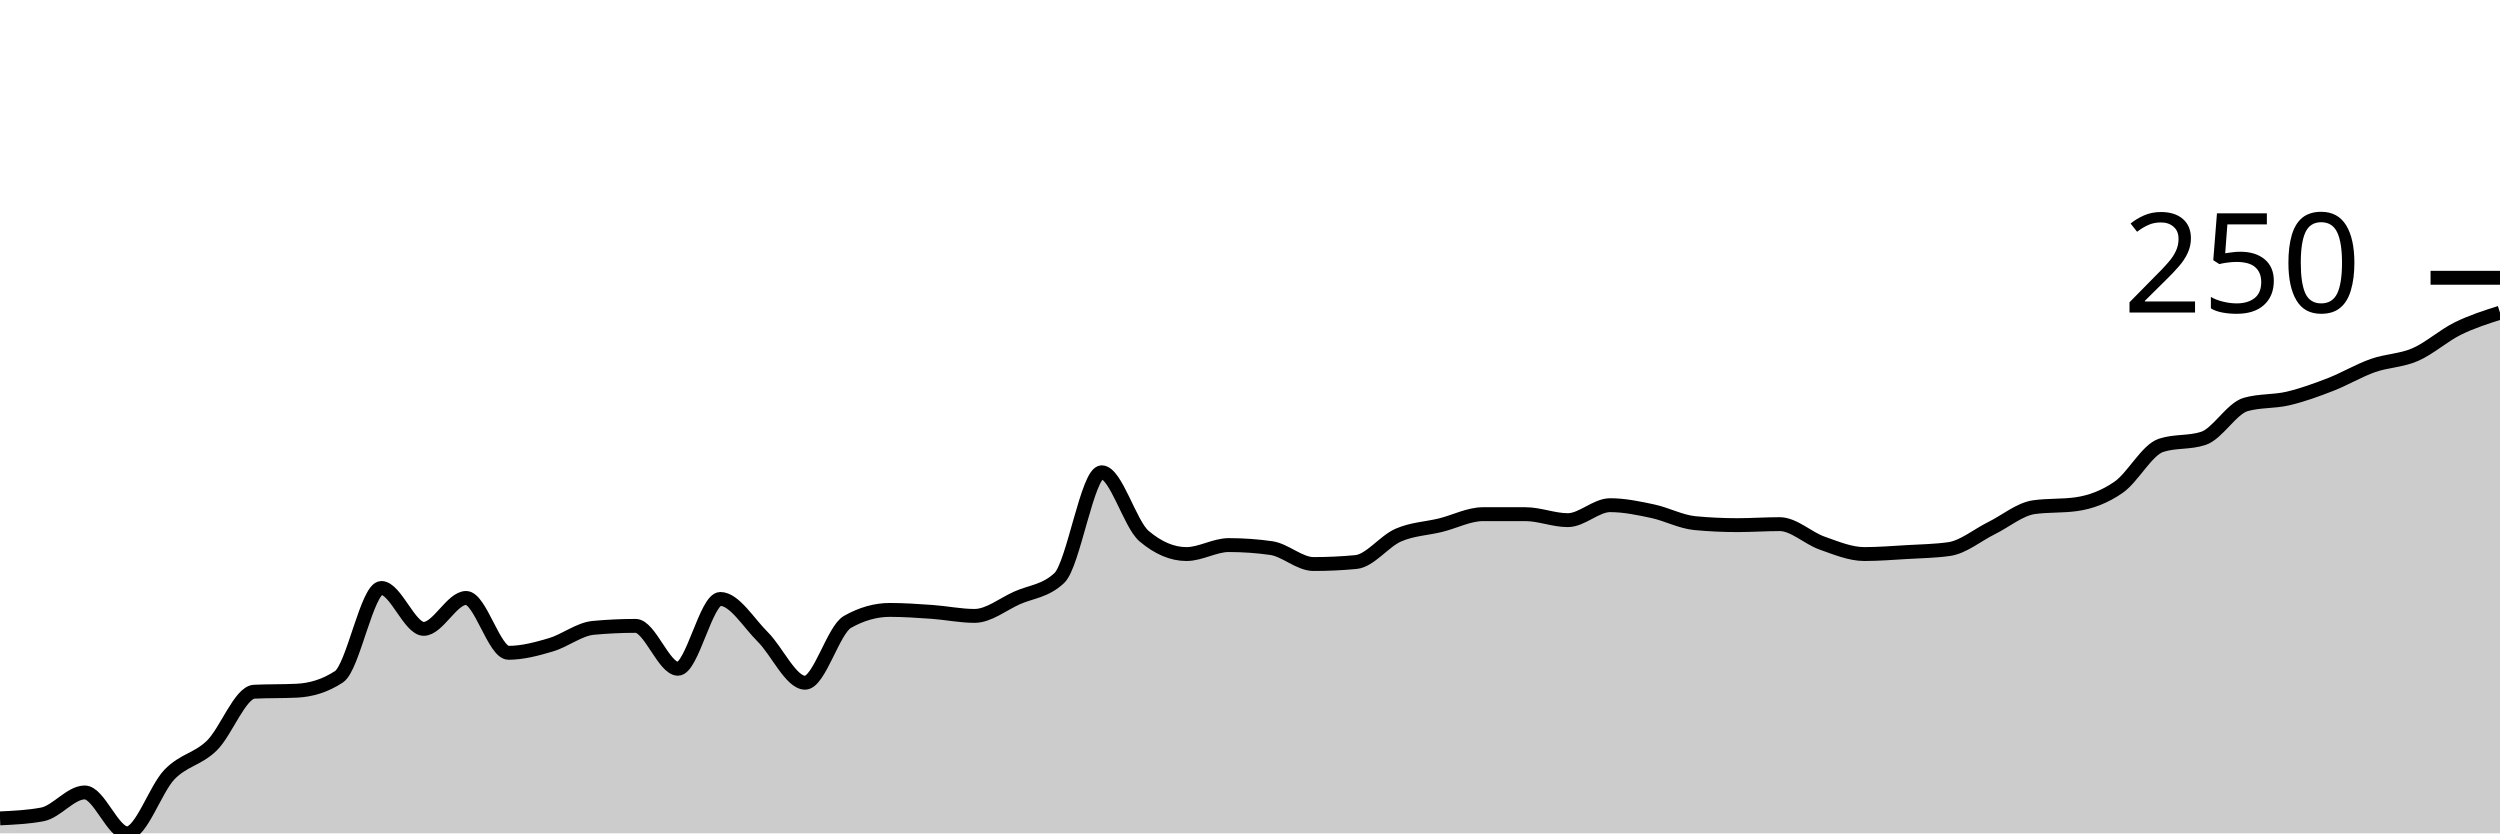
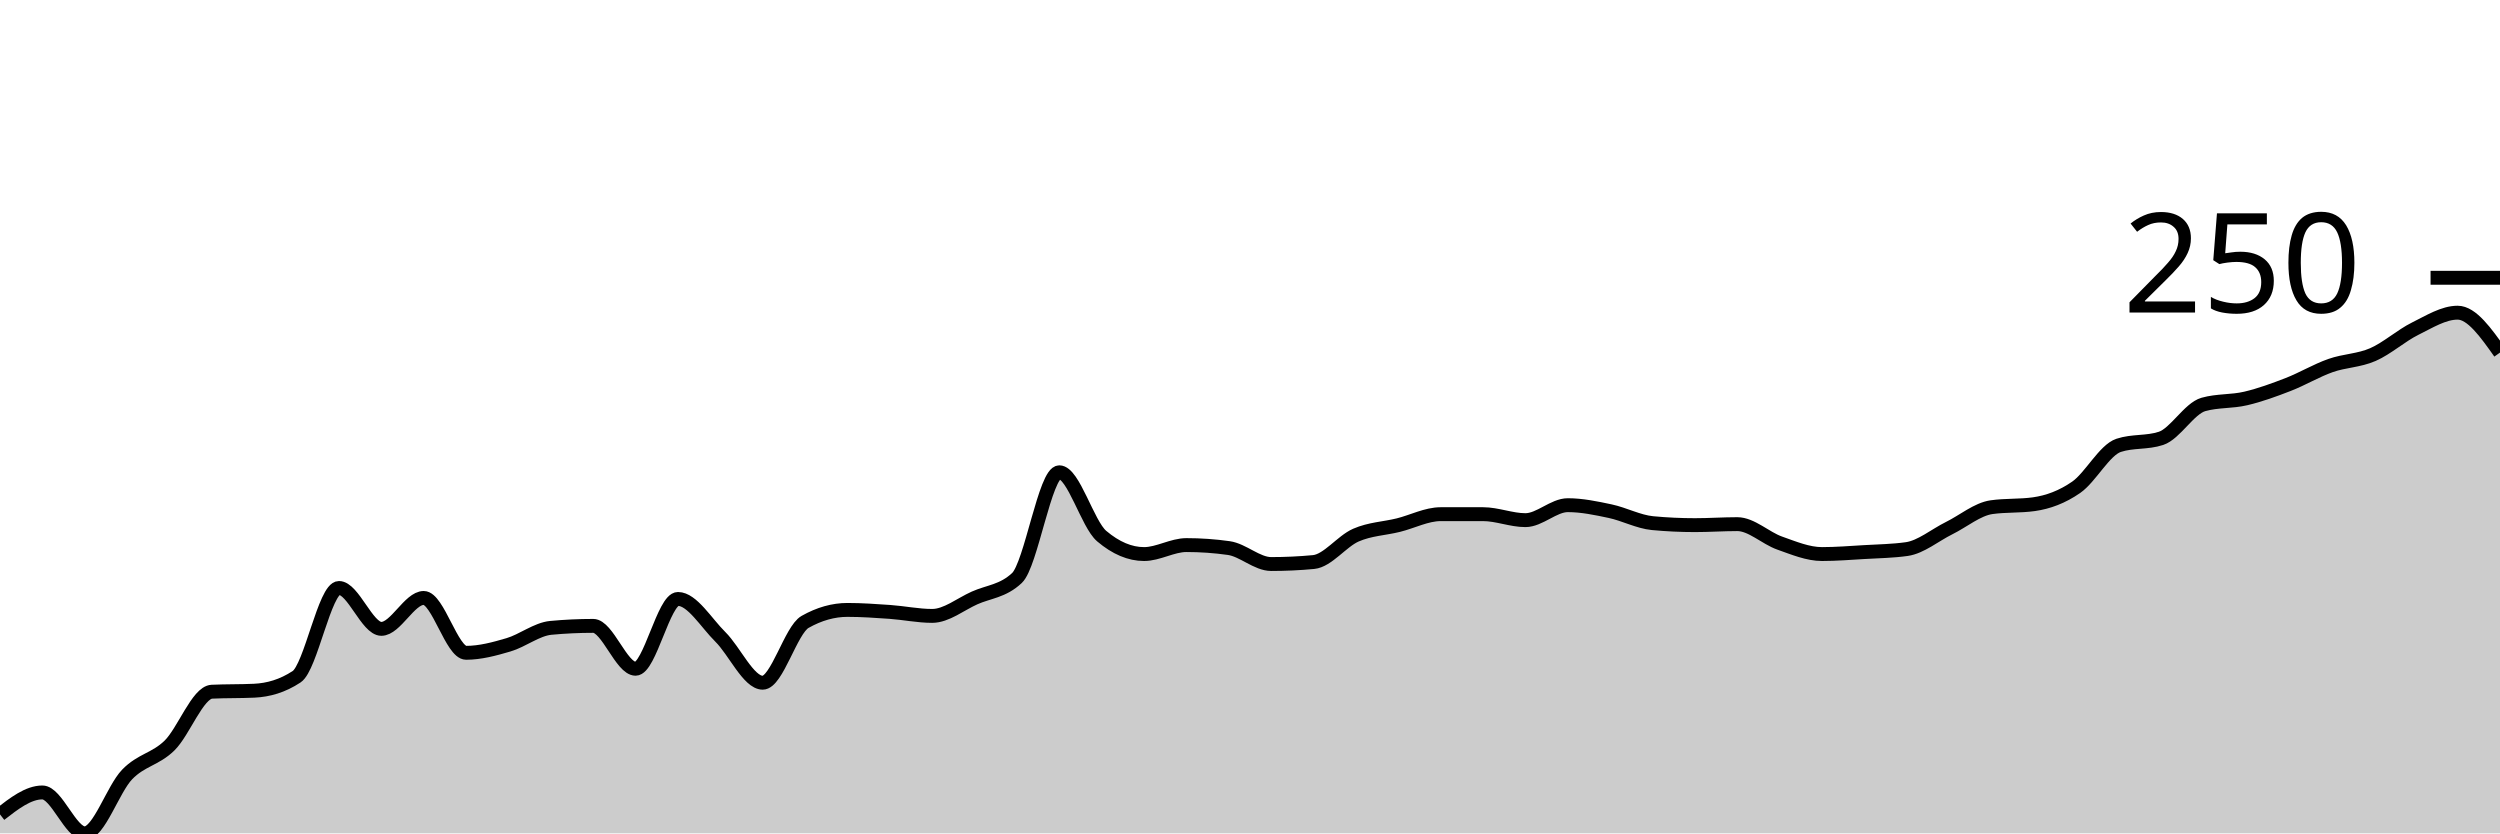
<svg xmlns="http://www.w3.org/2000/svg" viewBox="0 0 180 60">
  <g transform="translate(0,20)">
-     <path class="area" fill="rgba(0, 0, 0, 0.2)" d="M0,38.923C1.017,38.875,2.034,38.827,3.051,38.636C4.068,38.444,5.085,37.056,6.102,37.056C7.119,37.056,8.136,40,9.153,40C10.169,40,11.186,36.816,12.203,35.763C13.22,34.71,14.237,34.674,15.254,33.68C16.271,32.687,17.288,29.85,18.305,29.803C19.322,29.755,20.339,29.779,21.356,29.731C22.373,29.683,23.39,29.396,24.407,28.725C25.424,28.055,26.441,22.334,27.458,22.334C28.475,22.334,29.492,25.278,30.508,25.278C31.525,25.278,32.542,23.052,33.559,23.052C34.576,23.052,35.593,27.002,36.61,27.002C37.627,27.002,38.644,26.727,39.661,26.427C40.678,26.128,41.695,25.302,42.712,25.206C43.729,25.111,44.746,25.063,45.763,25.063C46.78,25.063,47.797,28.151,48.814,28.151C49.831,28.151,50.847,23.124,51.864,23.124C52.881,23.124,53.898,24.847,54.915,25.853C55.932,26.858,56.949,29.156,57.966,29.156C58.983,29.156,60,25.35,61.017,24.776C62.034,24.201,63.051,23.914,64.068,23.914C65.085,23.914,66.102,23.986,67.119,24.057C68.136,24.129,69.153,24.345,70.169,24.345C71.186,24.345,72.203,23.507,73.22,23.052C74.237,22.597,75.254,22.573,76.271,21.616C77.288,20.658,78.305,14.004,79.322,14.004C80.339,14.004,81.356,17.738,82.373,18.6C83.39,19.461,84.407,19.892,85.424,19.892C86.441,19.892,87.458,19.246,88.475,19.246C89.492,19.246,90.508,19.318,91.525,19.461C92.542,19.605,93.559,20.61,94.576,20.61C95.593,20.61,96.61,20.563,97.627,20.467C98.644,20.371,99.661,18.971,100.678,18.528C101.695,18.085,102.712,18.061,103.729,17.81C104.746,17.558,105.763,17.02,106.78,17.02C107.797,17.02,108.814,17.02,109.831,17.02C110.847,17.02,111.864,17.451,112.881,17.451C113.898,17.451,114.915,16.373,115.932,16.373C116.949,16.373,117.966,16.589,118.983,16.804C120,17.02,121.017,17.57,122.034,17.666C123.051,17.762,124.068,17.81,125.085,17.81C126.102,17.81,127.119,17.738,128.136,17.738C129.153,17.738,130.169,18.743,131.186,19.102C132.203,19.461,133.22,19.892,134.237,19.892C135.254,19.892,136.271,19.808,137.288,19.749C138.305,19.689,139.322,19.677,140.339,19.533C141.356,19.39,142.373,18.528,143.39,18.025C144.407,17.522,145.424,16.661,146.441,16.517C147.458,16.373,148.475,16.445,149.492,16.302C150.508,16.158,151.525,15.787,152.542,15.081C153.559,14.375,154.576,12.4,155.593,12.065C156.61,11.73,157.627,11.897,158.644,11.562C159.661,11.227,160.678,9.408,161.695,9.12C162.712,8.833,163.729,8.929,164.746,8.689C165.763,8.45,166.78,8.079,167.797,7.684C168.814,7.289,169.831,6.679,170.847,6.32C171.864,5.961,172.881,5.972,173.898,5.53C174.915,5.087,175.932,4.165,176.949,3.662C177.966,3.16,178.983,2.837,180,2.513L180,40C178.983,40,177.966,40,176.949,40C175.932,40,174.915,40,173.898,40C172.881,40,171.864,40,170.847,40C169.831,40,168.814,40,167.797,40C166.78,40,165.763,40,164.746,40C163.729,40,162.712,40,161.695,40C160.678,40,159.661,40,158.644,40C157.627,40,156.61,40,155.593,40C154.576,40,153.559,40,152.542,40C151.525,40,150.508,40,149.492,40C148.475,40,147.458,40,146.441,40C145.424,40,144.407,40,143.39,40C142.373,40,141.356,40,140.339,40C139.322,40,138.305,40,137.288,40C136.271,40,135.254,40,134.237,40C133.22,40,132.203,40,131.186,40C130.169,40,129.153,40,128.136,40C127.119,40,126.102,40,125.085,40C124.068,40,123.051,40,122.034,40C121.017,40,120,40,118.983,40C117.966,40,116.949,40,115.932,40C114.915,40,113.898,40,112.881,40C111.864,40,110.847,40,109.831,40C108.814,40,107.797,40,106.78,40C105.763,40,104.746,40,103.729,40C102.712,40,101.695,40,100.678,40C99.661,40,98.644,40,97.627,40C96.61,40,95.593,40,94.576,40C93.559,40,92.542,40,91.525,40C90.508,40,89.492,40,88.475,40C87.458,40,86.441,40,85.424,40C84.407,40,83.39,40,82.373,40C81.356,40,80.339,40,79.322,40C78.305,40,77.288,40,76.271,40C75.254,40,74.237,40,73.22,40C72.203,40,71.186,40,70.169,40C69.153,40,68.136,40,67.119,40C66.102,40,65.085,40,64.068,40C63.051,40,62.034,40,61.017,40C60,40,58.983,40,57.966,40C56.949,40,55.932,40,54.915,40C53.898,40,52.881,40,51.864,40C50.847,40,49.831,40,48.814,40C47.797,40,46.78,40,45.763,40C44.746,40,43.729,40,42.712,40C41.695,40,40.678,40,39.661,40C38.644,40,37.627,40,36.61,40C35.593,40,34.576,40,33.559,40C32.542,40,31.525,40,30.508,40C29.492,40,28.475,40,27.458,40C26.441,40,25.424,40,24.407,40C23.39,40,22.373,40,21.356,40C20.339,40,19.322,40,18.305,40C17.288,40,16.271,40,15.254,40C14.237,40,13.22,40,12.203,40C11.186,40,10.169,40,9.153,40C8.136,40,7.119,40,6.102,40C5.085,40,4.068,40,3.051,40C2.034,40,1.017,40,0,40Z" />
-     <path class="line" stroke="black" fill="none" d="M0,38.923C1.017,38.875,2.034,38.827,3.051,38.636C4.068,38.444,5.085,37.056,6.102,37.056C7.119,37.056,8.136,40,9.153,40C10.169,40,11.186,36.816,12.203,35.763C13.22,34.71,14.237,34.674,15.254,33.68C16.271,32.687,17.288,29.85,18.305,29.803C19.322,29.755,20.339,29.779,21.356,29.731C22.373,29.683,23.39,29.396,24.407,28.725C25.424,28.055,26.441,22.334,27.458,22.334C28.475,22.334,29.492,25.278,30.508,25.278C31.525,25.278,32.542,23.052,33.559,23.052C34.576,23.052,35.593,27.002,36.61,27.002C37.627,27.002,38.644,26.727,39.661,26.427C40.678,26.128,41.695,25.302,42.712,25.206C43.729,25.111,44.746,25.063,45.763,25.063C46.78,25.063,47.797,28.151,48.814,28.151C49.831,28.151,50.847,23.124,51.864,23.124C52.881,23.124,53.898,24.847,54.915,25.853C55.932,26.858,56.949,29.156,57.966,29.156C58.983,29.156,60,25.35,61.017,24.776C62.034,24.201,63.051,23.914,64.068,23.914C65.085,23.914,66.102,23.986,67.119,24.057C68.136,24.129,69.153,24.345,70.169,24.345C71.186,24.345,72.203,23.507,73.22,23.052C74.237,22.597,75.254,22.573,76.271,21.616C77.288,20.658,78.305,14.004,79.322,14.004C80.339,14.004,81.356,17.738,82.373,18.6C83.39,19.461,84.407,19.892,85.424,19.892C86.441,19.892,87.458,19.246,88.475,19.246C89.492,19.246,90.508,19.318,91.525,19.461C92.542,19.605,93.559,20.61,94.576,20.61C95.593,20.61,96.61,20.563,97.627,20.467C98.644,20.371,99.661,18.971,100.678,18.528C101.695,18.085,102.712,18.061,103.729,17.81C104.746,17.558,105.763,17.02,106.78,17.02C107.797,17.02,108.814,17.02,109.831,17.02C110.847,17.02,111.864,17.451,112.881,17.451C113.898,17.451,114.915,16.373,115.932,16.373C116.949,16.373,117.966,16.589,118.983,16.804C120,17.02,121.017,17.57,122.034,17.666C123.051,17.762,124.068,17.81,125.085,17.81C126.102,17.81,127.119,17.738,128.136,17.738C129.153,17.738,130.169,18.743,131.186,19.102C132.203,19.461,133.22,19.892,134.237,19.892C135.254,19.892,136.271,19.808,137.288,19.749C138.305,19.689,139.322,19.677,140.339,19.533C141.356,19.39,142.373,18.528,143.39,18.025C144.407,17.522,145.424,16.661,146.441,16.517C147.458,16.373,148.475,16.445,149.492,16.302C150.508,16.158,151.525,15.787,152.542,15.081C153.559,14.375,154.576,12.4,155.593,12.065C156.61,11.73,157.627,11.897,158.644,11.562C159.661,11.227,160.678,9.408,161.695,9.12C162.712,8.833,163.729,8.929,164.746,8.689C165.763,8.45,166.78,8.079,167.797,7.684C168.814,7.289,169.831,6.679,170.847,6.32C171.864,5.961,172.881,5.972,173.898,5.53C174.915,5.087,175.932,4.165,176.949,3.662C177.966,3.16,178.983,2.837,180,2.513" />
+     <path class="area" fill="rgba(0, 0, 0, 0.2)" d="M0,38.636C1.017,37.846,2.034,37.056,3.051,37.056C4.068,37.056,5.085,40,6.102,40C7.119,40,8.136,36.816,9.153,35.763C10.169,34.71,11.186,34.674,12.203,33.68C13.22,32.687,14.237,29.85,15.254,29.803C16.271,29.755,17.288,29.779,18.305,29.731C19.322,29.683,20.339,29.396,21.356,28.725C22.373,28.055,23.39,22.334,24.407,22.334C25.424,22.334,26.441,25.278,27.458,25.278C28.475,25.278,29.492,23.052,30.508,23.052C31.525,23.052,32.542,27.002,33.559,27.002C34.576,27.002,35.593,26.727,36.61,26.427C37.627,26.128,38.644,25.302,39.661,25.206C40.678,25.111,41.695,25.063,42.712,25.063C43.729,25.063,44.746,28.151,45.763,28.151C46.78,28.151,47.797,23.124,48.814,23.124C49.831,23.124,50.847,24.847,51.864,25.853C52.881,26.858,53.898,29.156,54.915,29.156C55.932,29.156,56.949,25.35,57.966,24.776C58.983,24.201,60,23.914,61.017,23.914C62.034,23.914,63.051,23.986,64.068,24.057C65.085,24.129,66.102,24.345,67.119,24.345C68.136,24.345,69.153,23.507,70.169,23.052C71.186,22.597,72.203,22.573,73.22,21.616C74.237,20.658,75.254,14.004,76.271,14.004C77.288,14.004,78.305,17.738,79.322,18.6C80.339,19.461,81.356,19.892,82.373,19.892C83.39,19.892,84.407,19.246,85.424,19.246C86.441,19.246,87.458,19.318,88.475,19.461C89.492,19.605,90.508,20.61,91.525,20.61C92.542,20.61,93.559,20.563,94.576,20.467C95.593,20.371,96.61,18.971,97.627,18.528C98.644,18.085,99.661,18.061,100.678,17.81C101.695,17.558,102.712,17.02,103.729,17.02C104.746,17.02,105.763,17.02,106.78,17.02C107.797,17.02,108.814,17.451,109.831,17.451C110.847,17.451,111.864,16.373,112.881,16.373C113.898,16.373,114.915,16.589,115.932,16.804C116.949,17.02,117.966,17.57,118.983,17.666C120,17.762,121.017,17.81,122.034,17.81C123.051,17.81,124.068,17.738,125.085,17.738C126.102,17.738,127.119,18.743,128.136,19.102C129.153,19.461,130.169,19.892,131.186,19.892C132.203,19.892,133.22,19.808,134.237,19.749C135.254,19.689,136.271,19.677,137.288,19.533C138.305,19.39,139.322,18.528,140.339,18.025C141.356,17.522,142.373,16.661,143.39,16.517C144.407,16.373,145.424,16.445,146.441,16.302C147.458,16.158,148.475,15.787,149.492,15.081C150.508,14.375,151.525,12.4,152.542,12.065C153.559,11.73,154.576,11.897,155.593,11.562C156.61,11.227,157.627,9.408,158.644,9.12C159.661,8.833,160.678,8.929,161.695,8.689C162.712,8.45,163.729,8.079,164.746,7.684C165.763,7.289,166.78,6.679,167.797,6.32C168.814,5.961,169.831,5.972,170.847,5.53C171.864,5.087,172.881,4.165,173.898,3.662C174.915,3.16,175.932,2.513,176.949,2.513C177.966,2.513,178.983,3.95,180,5.386L180,40C178.983,40,177.966,40,176.949,40C175.932,40,174.915,40,173.898,40C172.881,40,171.864,40,170.847,40C169.831,40,168.814,40,167.797,40C166.78,40,165.763,40,164.746,40C163.729,40,162.712,40,161.695,40C160.678,40,159.661,40,158.644,40C157.627,40,156.61,40,155.593,40C154.576,40,153.559,40,152.542,40C151.525,40,150.508,40,149.492,40C148.475,40,147.458,40,146.441,40C145.424,40,144.407,40,143.39,40C142.373,40,141.356,40,140.339,40C139.322,40,138.305,40,137.288,40C136.271,40,135.254,40,134.237,40C133.22,40,132.203,40,131.186,40C130.169,40,129.153,40,128.136,40C127.119,40,126.102,40,125.085,40C124.068,40,123.051,40,122.034,40C121.017,40,120,40,118.983,40C117.966,40,116.949,40,115.932,40C114.915,40,113.898,40,112.881,40C111.864,40,110.847,40,109.831,40C108.814,40,107.797,40,106.78,40C105.763,40,104.746,40,103.729,40C102.712,40,101.695,40,100.678,40C99.661,40,98.644,40,97.627,40C96.61,40,95.593,40,94.576,40C93.559,40,92.542,40,91.525,40C90.508,40,89.492,40,88.475,40C87.458,40,86.441,40,85.424,40C84.407,40,83.39,40,82.373,40C81.356,40,80.339,40,79.322,40C78.305,40,77.288,40,76.271,40C75.254,40,74.237,40,73.22,40C72.203,40,71.186,40,70.169,40C69.153,40,68.136,40,67.119,40C66.102,40,65.085,40,64.068,40C63.051,40,62.034,40,61.017,40C60,40,58.983,40,57.966,40C56.949,40,55.932,40,54.915,40C53.898,40,52.881,40,51.864,40C50.847,40,49.831,40,48.814,40C47.797,40,46.78,40,45.763,40C44.746,40,43.729,40,42.712,40C41.695,40,40.678,40,39.661,40C38.644,40,37.627,40,36.61,40C35.593,40,34.576,40,33.559,40C32.542,40,31.525,40,30.508,40C29.492,40,28.475,40,27.458,40C26.441,40,25.424,40,24.407,40C23.39,40,22.373,40,21.356,40C20.339,40,19.322,40,18.305,40C17.288,40,16.271,40,15.254,40C14.237,40,13.22,40,12.203,40C11.186,40,10.169,40,9.153,40C8.136,40,7.119,40,6.102,40C5.085,40,4.068,40,3.051,40C2.034,40,1.017,40,0,40Z" />
+     <path class="line" stroke="black" fill="none" d="M0,38.636C1.017,37.846,2.034,37.056,3.051,37.056C4.068,37.056,5.085,40,6.102,40C7.119,40,8.136,36.816,9.153,35.763C10.169,34.71,11.186,34.674,12.203,33.68C13.22,32.687,14.237,29.85,15.254,29.803C16.271,29.755,17.288,29.779,18.305,29.731C19.322,29.683,20.339,29.396,21.356,28.725C22.373,28.055,23.39,22.334,24.407,22.334C25.424,22.334,26.441,25.278,27.458,25.278C28.475,25.278,29.492,23.052,30.508,23.052C31.525,23.052,32.542,27.002,33.559,27.002C34.576,27.002,35.593,26.727,36.61,26.427C37.627,26.128,38.644,25.302,39.661,25.206C40.678,25.111,41.695,25.063,42.712,25.063C43.729,25.063,44.746,28.151,45.763,28.151C46.78,28.151,47.797,23.124,48.814,23.124C49.831,23.124,50.847,24.847,51.864,25.853C52.881,26.858,53.898,29.156,54.915,29.156C55.932,29.156,56.949,25.35,57.966,24.776C58.983,24.201,60,23.914,61.017,23.914C62.034,23.914,63.051,23.986,64.068,24.057C65.085,24.129,66.102,24.345,67.119,24.345C68.136,24.345,69.153,23.507,70.169,23.052C71.186,22.597,72.203,22.573,73.22,21.616C74.237,20.658,75.254,14.004,76.271,14.004C77.288,14.004,78.305,17.738,79.322,18.6C80.339,19.461,81.356,19.892,82.373,19.892C83.39,19.892,84.407,19.246,85.424,19.246C86.441,19.246,87.458,19.318,88.475,19.461C89.492,19.605,90.508,20.61,91.525,20.61C92.542,20.61,93.559,20.563,94.576,20.467C95.593,20.371,96.61,18.971,97.627,18.528C98.644,18.085,99.661,18.061,100.678,17.81C101.695,17.558,102.712,17.02,103.729,17.02C104.746,17.02,105.763,17.02,106.78,17.02C107.797,17.02,108.814,17.451,109.831,17.451C110.847,17.451,111.864,16.373,112.881,16.373C113.898,16.373,114.915,16.589,115.932,16.804C116.949,17.02,117.966,17.57,118.983,17.666C120,17.762,121.017,17.81,122.034,17.81C123.051,17.81,124.068,17.738,125.085,17.738C126.102,17.738,127.119,18.743,128.136,19.102C129.153,19.461,130.169,19.892,131.186,19.892C132.203,19.892,133.22,19.808,134.237,19.749C135.254,19.689,136.271,19.677,137.288,19.533C138.305,19.39,139.322,18.528,140.339,18.025C141.356,17.522,142.373,16.661,143.39,16.517C144.407,16.373,145.424,16.445,146.441,16.302C147.458,16.158,148.475,15.787,149.492,15.081C150.508,14.375,151.525,12.4,152.542,12.065C153.559,11.73,154.576,11.897,155.593,11.562C156.61,11.227,157.627,9.408,158.644,9.12C159.661,8.833,160.678,8.929,161.695,8.689C162.712,8.45,163.729,8.079,164.746,7.684C165.763,7.289,166.78,6.679,167.797,6.32C168.814,5.961,169.831,5.972,170.847,5.53C171.864,5.087,172.881,4.165,173.898,3.662C174.915,3.16,175.932,2.513,176.949,2.513C177.966,2.513,178.983,3.95,180,5.386" />
    <path class="axis-ceiling" stroke-width="1" stroke="black" fill="none" d="M175,0L180,0" />
    <text class="axis-ceiling-label" font-family="sans-serif" text-anchor="end" font-size="10px" x="170" y="2.5">250</text>
  </g>
</svg>
